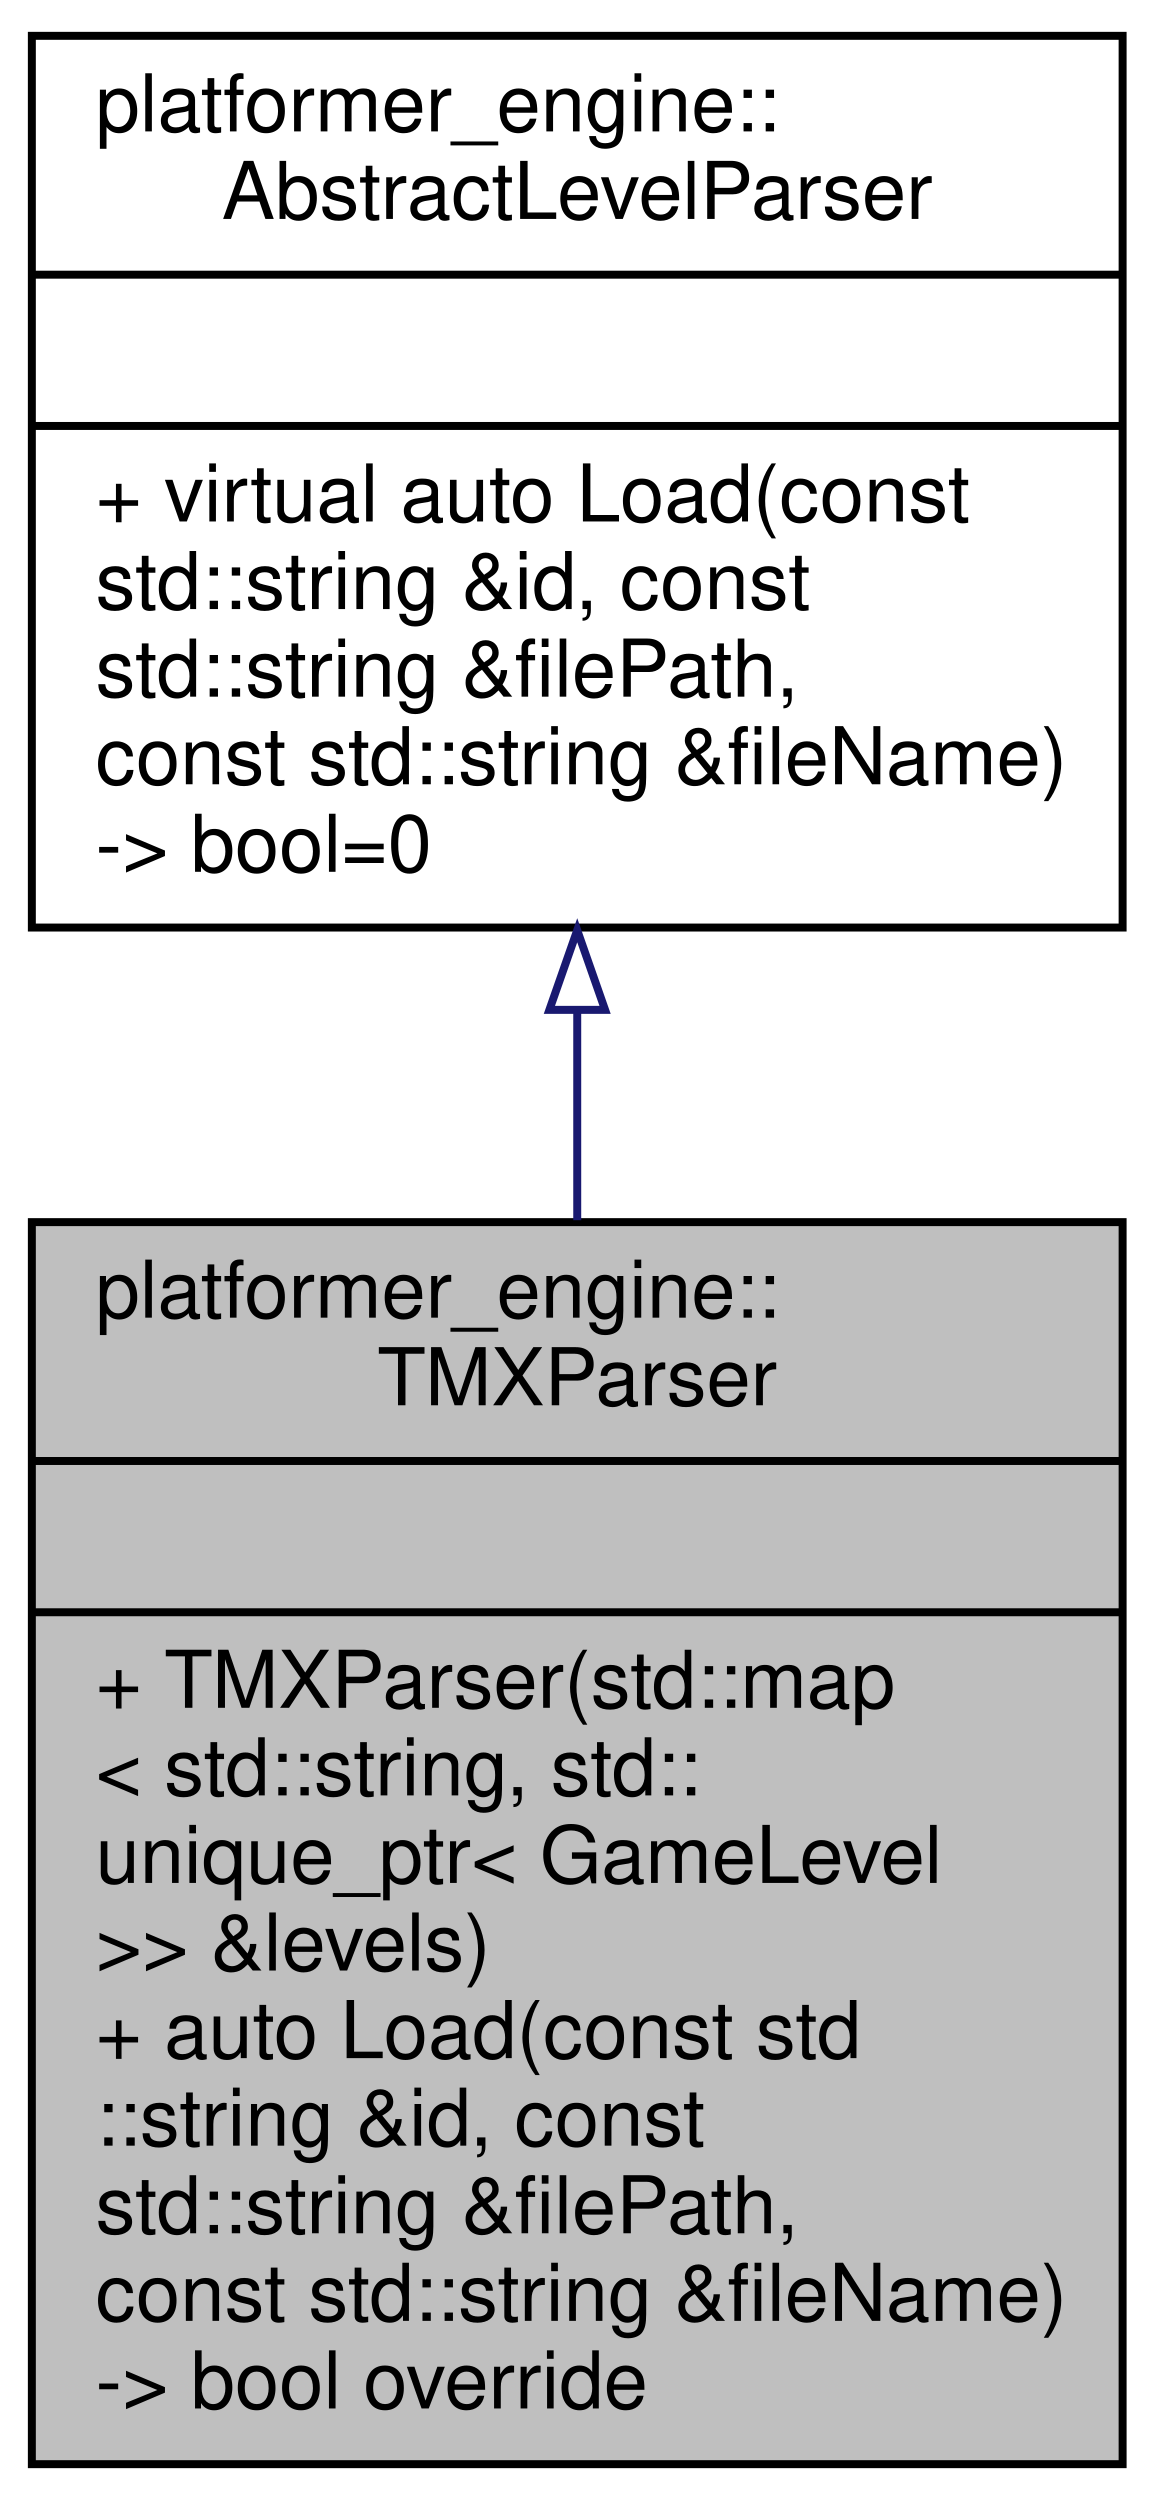
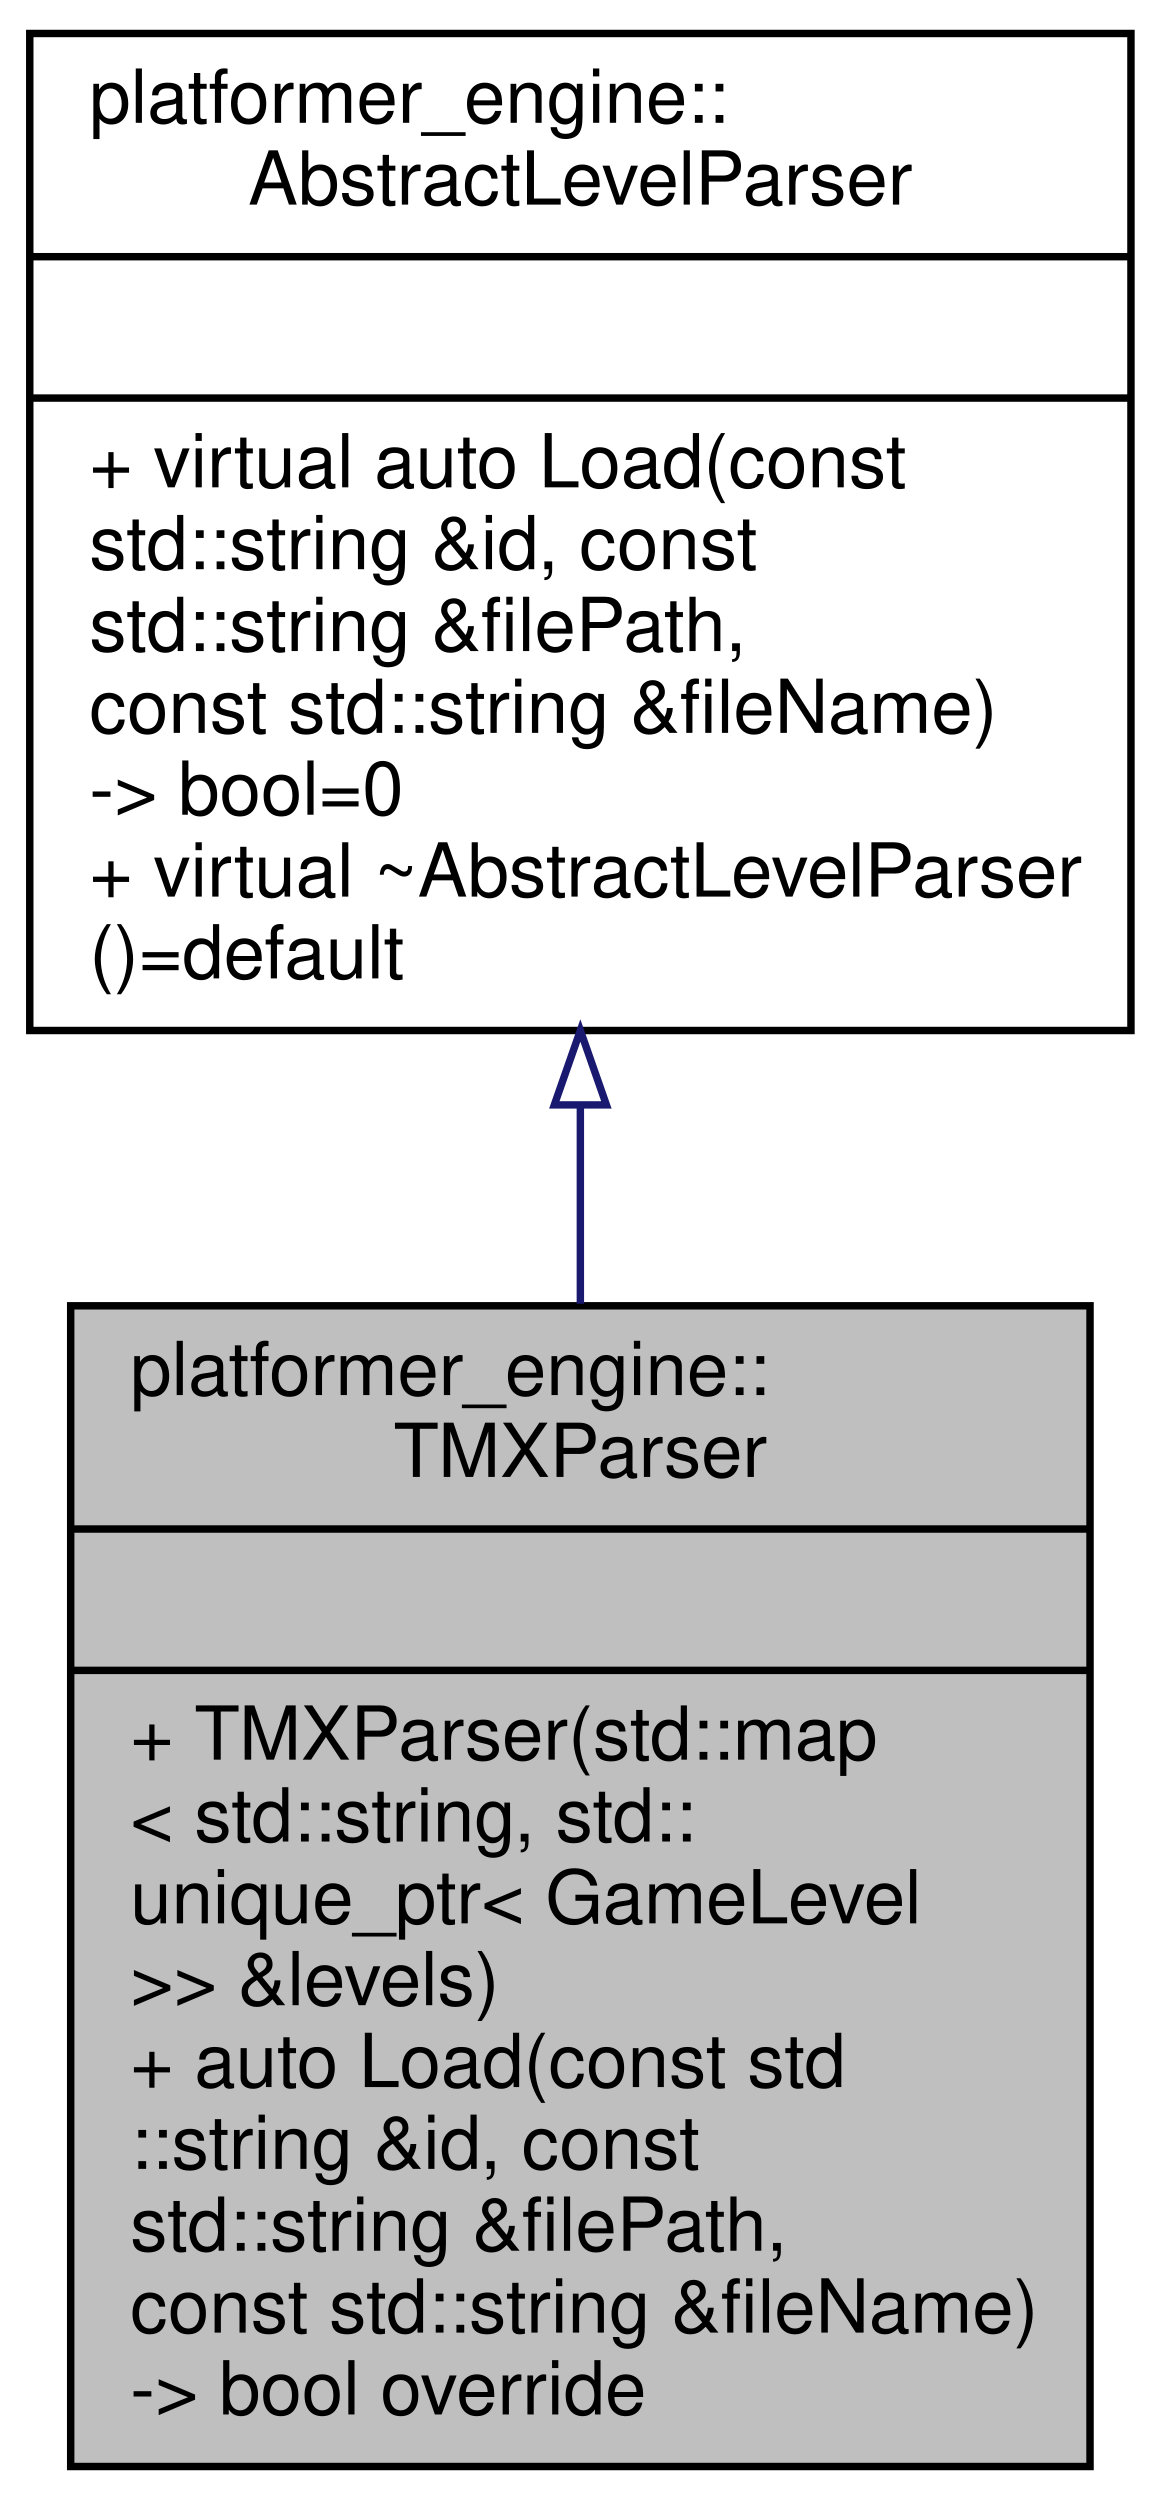
- <svg xmlns="http://www.w3.org/2000/svg" xmlns:xlink="http://www.w3.org/1999/xlink" width="145pt" height="314pt" viewBox="0.00 0.00 145.00 314.00">
-   <g id="graph0" class="graph" transform="scale(1 1) rotate(0) translate(4 310)">
+ <svg xmlns="http://www.w3.org/2000/svg" xmlns:xlink="http://www.w3.org/1999/xlink" width="156pt" height="336pt" viewBox="0.00 0.00 156.00 336.00">
+   <g id="graph0" class="graph" transform="scale(1 1) rotate(0) translate(4 332)">
    <g id="node1" class="node">
      <g id="a_node1">
        <a xlink:title=" ">
-           <polygon fill="#bfbfbf" stroke="black" points="0,-0.5 0,-156.5 137,-156.5 137,-0.5 0,-0.5" />
-           <text text-anchor="start" x="8" y="-144.5" font-family="Helvetica,sans-Serif" font-size="10.00">platformer_engine::</text>
-           <text text-anchor="middle" x="68.5" y="-133.5" font-family="Helvetica,sans-Serif" font-size="10.00">TMXParser</text>
-           <polyline fill="none" stroke="black" points="0,-126.5 137,-126.5 " />
-           <text text-anchor="middle" x="68.5" y="-114.5" font-family="Helvetica,sans-Serif" font-size="10.00"> </text>
-           <polyline fill="none" stroke="black" points="0,-107.5 137,-107.5 " />
-           <text text-anchor="start" x="8" y="-95.5" font-family="Helvetica,sans-Serif" font-size="10.00">+ TMXParser(std::map</text>
-           <text text-anchor="start" x="8" y="-84.5" font-family="Helvetica,sans-Serif" font-size="10.00">&lt; std::string, std::</text>
-           <text text-anchor="start" x="8" y="-73.5" font-family="Helvetica,sans-Serif" font-size="10.00">unique_ptr&lt; GameLevel</text>
-           <text text-anchor="start" x="8" y="-62.5" font-family="Helvetica,sans-Serif" font-size="10.00"> &gt;&gt; &amp;levels)</text>
-           <text text-anchor="start" x="8" y="-51.5" font-family="Helvetica,sans-Serif" font-size="10.00">+ auto Load(const std</text>
-           <text text-anchor="start" x="8" y="-40.5" font-family="Helvetica,sans-Serif" font-size="10.00">::string &amp;id, const</text>
-           <text text-anchor="start" x="8" y="-29.5" font-family="Helvetica,sans-Serif" font-size="10.00"> std::string &amp;filePath,</text>
-           <text text-anchor="start" x="8" y="-18.5" font-family="Helvetica,sans-Serif" font-size="10.00"> const std::string &amp;fileName)</text>
-           <text text-anchor="start" x="8" y="-7.5" font-family="Helvetica,sans-Serif" font-size="10.00"> -&gt; bool override</text>
+           <polygon fill="#bfbfbf" stroke="black" points="5.5,-0.5 5.5,-156.5 142.5,-156.5 142.5,-0.5 5.5,-0.5" />
+           <text text-anchor="start" x="13.5" y="-144.5" font-family="Helvetica,sans-Serif" font-size="10.00">platformer_engine::</text>
+           <text text-anchor="middle" x="74" y="-133.5" font-family="Helvetica,sans-Serif" font-size="10.00">TMXParser</text>
+           <polyline fill="none" stroke="black" points="5.5,-126.5 142.5,-126.5 " />
+           <text text-anchor="middle" x="74" y="-114.5" font-family="Helvetica,sans-Serif" font-size="10.00"> </text>
+           <polyline fill="none" stroke="black" points="5.5,-107.5 142.5,-107.5 " />
+           <text text-anchor="start" x="13.5" y="-95.5" font-family="Helvetica,sans-Serif" font-size="10.00">+ TMXParser(std::map</text>
+           <text text-anchor="start" x="13.5" y="-84.5" font-family="Helvetica,sans-Serif" font-size="10.00">&lt; std::string, std::</text>
+           <text text-anchor="start" x="13.5" y="-73.5" font-family="Helvetica,sans-Serif" font-size="10.00">unique_ptr&lt; GameLevel</text>
+           <text text-anchor="start" x="13.5" y="-62.5" font-family="Helvetica,sans-Serif" font-size="10.00"> &gt;&gt; &amp;levels)</text>
+           <text text-anchor="start" x="13.5" y="-51.5" font-family="Helvetica,sans-Serif" font-size="10.00">+ auto Load(const std</text>
+           <text text-anchor="start" x="13.5" y="-40.5" font-family="Helvetica,sans-Serif" font-size="10.00">::string &amp;id, const</text>
+           <text text-anchor="start" x="13.5" y="-29.5" font-family="Helvetica,sans-Serif" font-size="10.00"> std::string &amp;filePath,</text>
+           <text text-anchor="start" x="13.5" y="-18.5" font-family="Helvetica,sans-Serif" font-size="10.00"> const std::string &amp;fileName)</text>
+           <text text-anchor="start" x="13.5" y="-7.5" font-family="Helvetica,sans-Serif" font-size="10.00"> -&gt; bool override</text>
        </a>
      </g>
    </g>
    <g id="node2" class="node">
      <g id="a_node2">
        <a xlink:href="classplatformer__engine_1_1AbstractLevelParser.html" target="_top" xlink:title=" ">
-           <polygon fill="none" stroke="black" points="0,-193.5 0,-305.5 137,-305.5 137,-193.5 0,-193.5" />
-           <text text-anchor="start" x="8" y="-293.5" font-family="Helvetica,sans-Serif" font-size="10.00">platformer_engine::</text>
-           <text text-anchor="middle" x="68.5" y="-282.5" font-family="Helvetica,sans-Serif" font-size="10.00">AbstractLevelParser</text>
-           <polyline fill="none" stroke="black" points="0,-275.5 137,-275.5 " />
-           <text text-anchor="middle" x="68.5" y="-263.5" font-family="Helvetica,sans-Serif" font-size="10.00"> </text>
-           <polyline fill="none" stroke="black" points="0,-256.5 137,-256.5 " />
-           <text text-anchor="start" x="8" y="-244.5" font-family="Helvetica,sans-Serif" font-size="10.00">+ virtual auto Load(const</text>
-           <text text-anchor="start" x="8" y="-233.5" font-family="Helvetica,sans-Serif" font-size="10.00"> std::string &amp;id, const</text>
-           <text text-anchor="start" x="8" y="-222.5" font-family="Helvetica,sans-Serif" font-size="10.00"> std::string &amp;filePath,</text>
-           <text text-anchor="start" x="8" y="-211.5" font-family="Helvetica,sans-Serif" font-size="10.00"> const std::string &amp;fileName)</text>
-           <text text-anchor="start" x="8" y="-200.5" font-family="Helvetica,sans-Serif" font-size="10.00"> -&gt; bool=0</text>
+           <polygon fill="none" stroke="black" points="0,-193.5 0,-327.5 148,-327.5 148,-193.5 0,-193.5" />
+           <text text-anchor="start" x="8" y="-315.5" font-family="Helvetica,sans-Serif" font-size="10.00">platformer_engine::</text>
+           <text text-anchor="middle" x="74" y="-304.5" font-family="Helvetica,sans-Serif" font-size="10.00">AbstractLevelParser</text>
+           <polyline fill="none" stroke="black" points="0,-297.5 148,-297.5 " />
+           <text text-anchor="middle" x="74" y="-285.5" font-family="Helvetica,sans-Serif" font-size="10.00"> </text>
+           <polyline fill="none" stroke="black" points="0,-278.5 148,-278.5 " />
+           <text text-anchor="start" x="8" y="-266.5" font-family="Helvetica,sans-Serif" font-size="10.00">+ virtual auto Load(const</text>
+           <text text-anchor="start" x="8" y="-255.5" font-family="Helvetica,sans-Serif" font-size="10.00"> std::string &amp;id, const</text>
+           <text text-anchor="start" x="8" y="-244.5" font-family="Helvetica,sans-Serif" font-size="10.00"> std::string &amp;filePath,</text>
+           <text text-anchor="start" x="8" y="-233.5" font-family="Helvetica,sans-Serif" font-size="10.00"> const std::string &amp;fileName)</text>
+           <text text-anchor="start" x="8" y="-222.5" font-family="Helvetica,sans-Serif" font-size="10.00"> -&gt; bool=0</text>
+           <text text-anchor="start" x="8" y="-211.5" font-family="Helvetica,sans-Serif" font-size="10.00">+ virtual ~AbstractLevelParser</text>
+           <text text-anchor="start" x="8" y="-200.5" font-family="Helvetica,sans-Serif" font-size="10.00">()=default</text>
        </a>
      </g>
    </g>
    <g id="edge1" class="edge">
-       <path fill="none" stroke="midnightblue" d="M68.5,-183.16C68.5,-174.51 68.5,-165.57 68.5,-156.74" />
-       <polygon fill="none" stroke="midnightblue" points="65,-183.16 68.5,-193.16 72,-183.16 65,-183.16" />
+       <path fill="none" stroke="midnightblue" d="M74,-183.3C74,-174.52 74,-165.57 74,-156.78" />
+       <polygon fill="none" stroke="midnightblue" points="70.5,-183.5 74,-193.5 77.5,-183.5 70.5,-183.5" />
    </g>
  </g>
</svg>
